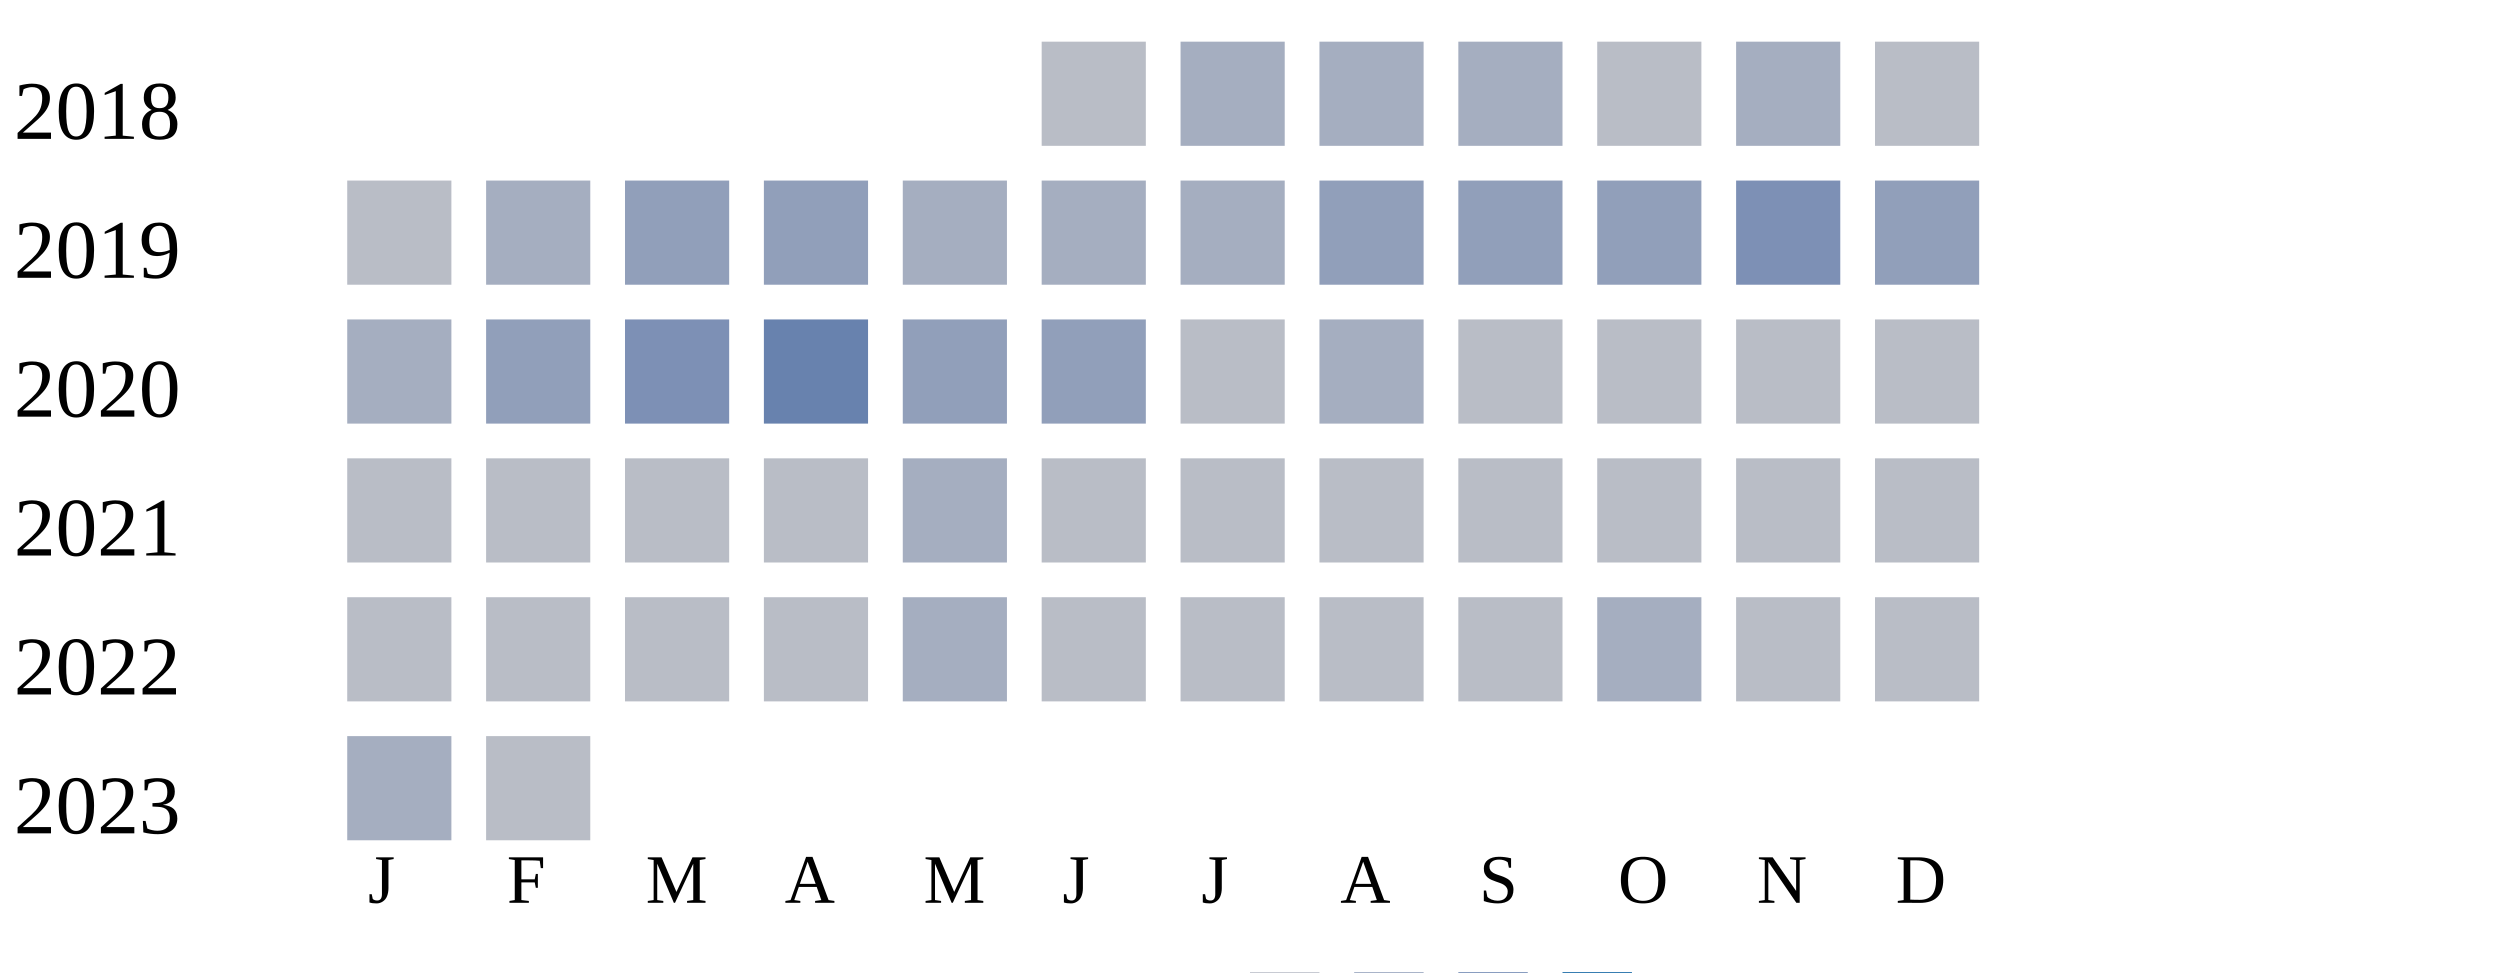
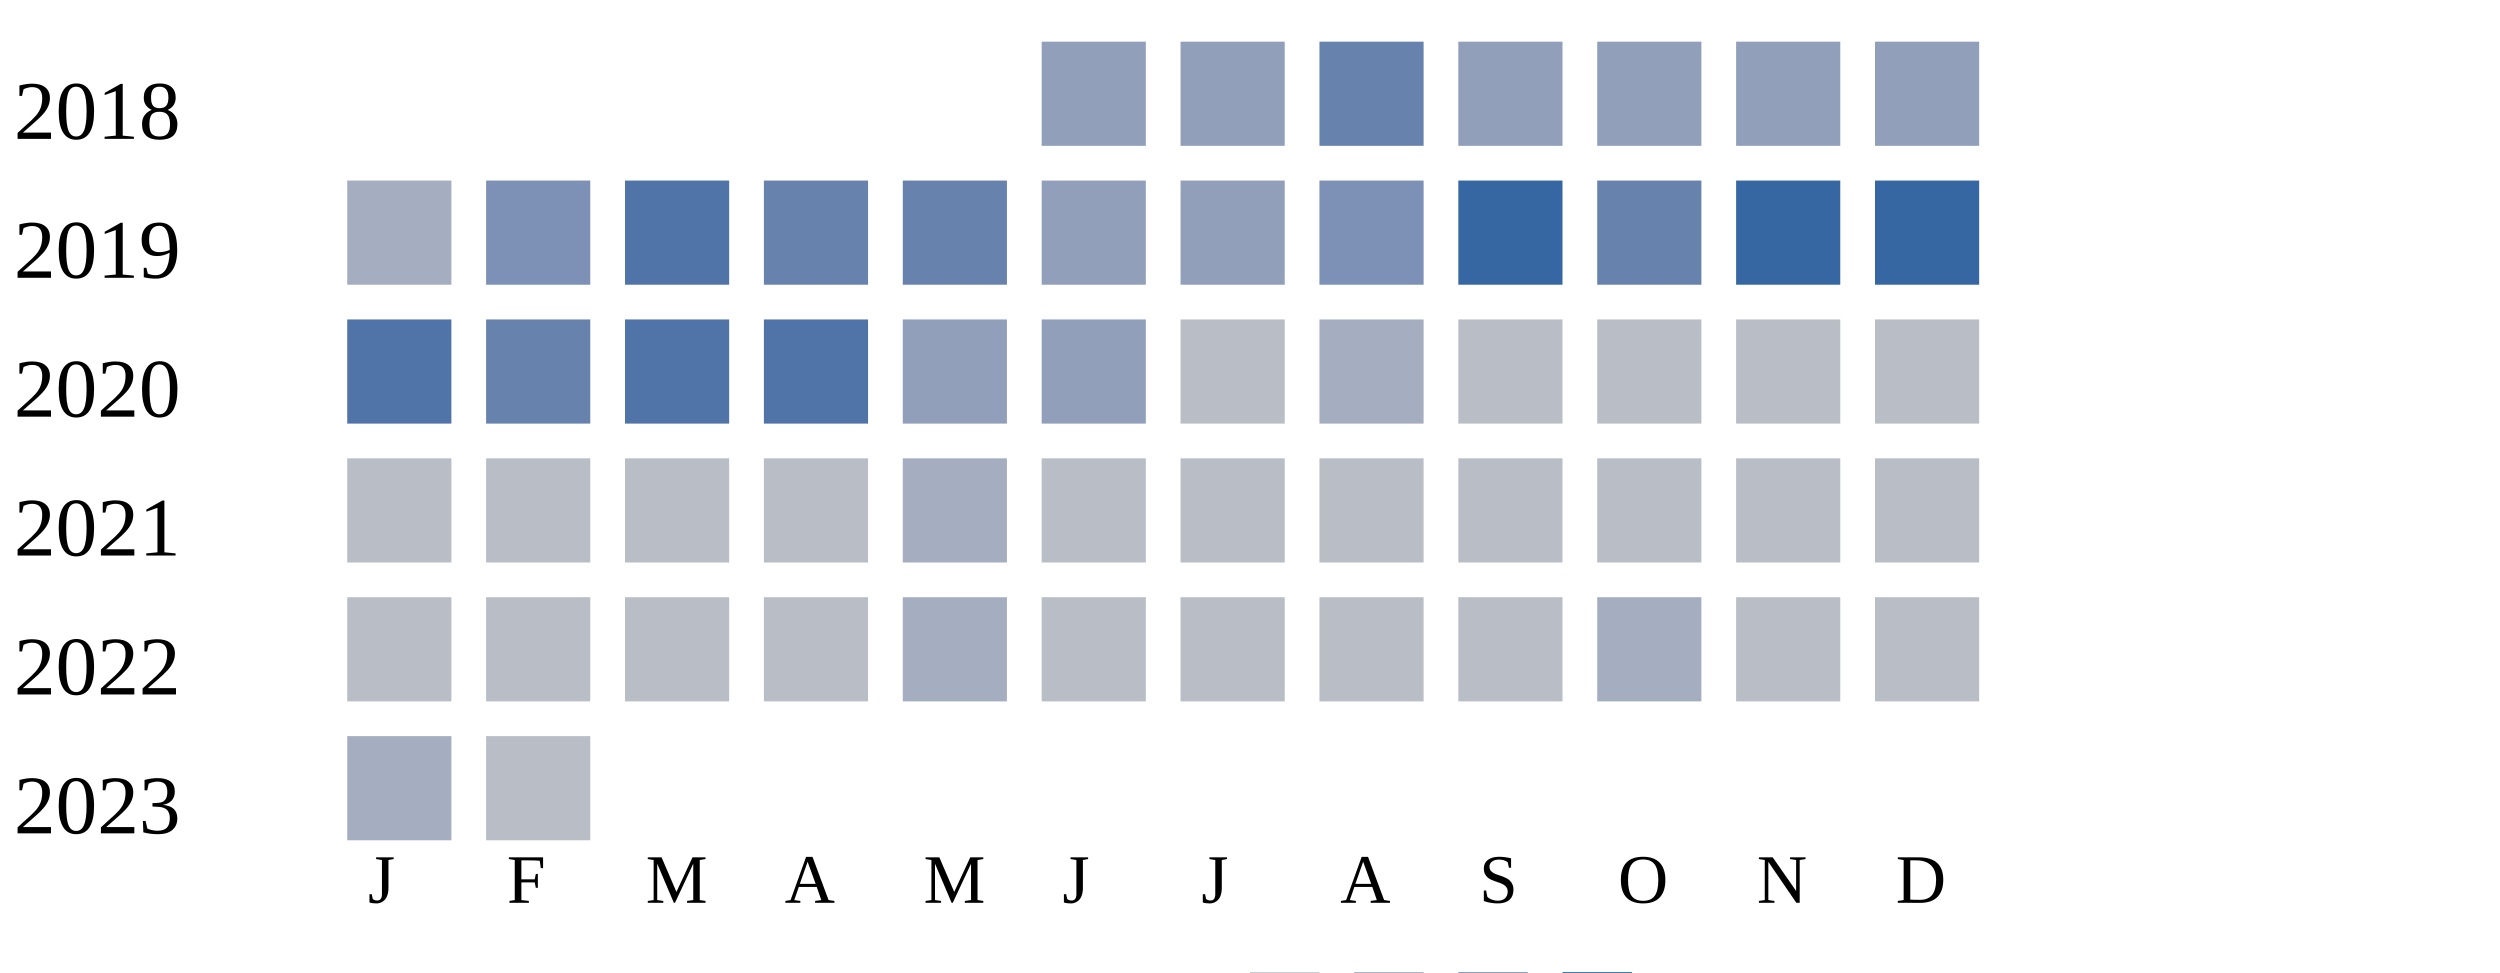
<svg xmlns="http://www.w3.org/2000/svg" width="360" height="140">
  <g transform="translate(0 0)">
    <text x="2" y="20">2018</text>
-     <rect x="150" y="6" width="15" height="15" fill="#b9bdc6" />
-     <rect x="170" y="6" width="15" height="15" fill="#a5aec0" />
-     <rect x="190" y="6" width="15" height="15" fill="#a5aec0" />
-     <rect x="210" y="6" width="15" height="15" fill="#a5aec0" />
-     <rect x="230" y="6" width="15" height="15" fill="#b9bdc6" />
-     <rect x="250" y="6" width="15" height="15" fill="#a5aec0" />
-     <rect x="270" y="6" width="15" height="15" fill="#b9bdc6" />
+     <rect x="150" y="6" width="15" height="15" fill="#919fba" />
+     <rect x="170" y="6" width="15" height="15" fill="#919fba" />
+     <rect x="190" y="6" width="15" height="15" fill="#6882ae" />
+     <rect x="210" y="6" width="15" height="15" fill="#919fba" />
+     <rect x="230" y="6" width="15" height="15" fill="#919fba" />
+     <rect x="250" y="6" width="15" height="15" fill="#919fba" />
+     <rect x="270" y="6" width="15" height="15" fill="#919fba" />
  </g>
  <g transform="translate(0 20)">
    <text x="2" y="20">2019</text>
-     <rect x="50" y="6" width="15" height="15" fill="#b9bdc6" />
-     <rect x="70" y="6" width="15" height="15" fill="#a5aec0" />
-     <rect x="90" y="6" width="15" height="15" fill="#919fba" />
-     <rect x="110" y="6" width="15" height="15" fill="#919fba" />
-     <rect x="130" y="6" width="15" height="15" fill="#a5aec0" />
-     <rect x="150" y="6" width="15" height="15" fill="#a5aec0" />
-     <rect x="170" y="6" width="15" height="15" fill="#a5aec0" />
-     <rect x="190" y="6" width="15" height="15" fill="#919fba" />
-     <rect x="210" y="6" width="15" height="15" fill="#919fba" />
-     <rect x="230" y="6" width="15" height="15" fill="#919fba" />
-     <rect x="250" y="6" width="15" height="15" fill="#7d90b5" />
-     <rect x="270" y="6" width="15" height="15" fill="#919fba" />
+     <rect x="50" y="6" width="15" height="15" fill="#a5aec0" />
+     <rect x="70" y="6" width="15" height="15" fill="#7d90b5" />
+     <rect x="90" y="6" width="15" height="15" fill="#5174a8" />
+     <rect x="110" y="6" width="15" height="15" fill="#6882ae" />
+     <rect x="130" y="6" width="15" height="15" fill="#6882ae" />
+     <rect x="150" y="6" width="15" height="15" fill="#919fba" />
+     <rect x="170" y="6" width="15" height="15" fill="#919fba" />
+     <rect x="190" y="6" width="15" height="15" fill="#7d90b5" />
+     <rect x="210" y="6" width="15" height="15" fill="#3667a2" />
+     <rect x="230" y="6" width="15" height="15" fill="#6882ae" />
+     <rect x="250" y="6" width="15" height="15" fill="#3667a2" />
+     <rect x="270" y="6" width="15" height="15" fill="#3667a2" />
  </g>
  <g transform="translate(0 40)">
    <text x="2" y="20">2020</text>
-     <rect x="50" y="6" width="15" height="15" fill="#a5aec0" />
-     <rect x="70" y="6" width="15" height="15" fill="#919fba" />
-     <rect x="90" y="6" width="15" height="15" fill="#7d90b5" />
-     <rect x="110" y="6" width="15" height="15" fill="#6882ae" />
+     <rect x="50" y="6" width="15" height="15" fill="#5174a8" />
+     <rect x="70" y="6" width="15" height="15" fill="#6882ae" />
+     <rect x="90" y="6" width="15" height="15" fill="#5174a8" />
+     <rect x="110" y="6" width="15" height="15" fill="#5174a8" />
    <rect x="130" y="6" width="15" height="15" fill="#919fba" />
    <rect x="150" y="6" width="15" height="15" fill="#919fba" />
    <rect x="170" y="6" width="15" height="15" fill="#b9bdc6" />
    <rect x="190" y="6" width="15" height="15" fill="#a5aec0" />
    <rect x="210" y="6" width="15" height="15" fill="#b9bdc6" />
    <rect x="230" y="6" width="15" height="15" fill="#b9bdc6" />
    <rect x="250" y="6" width="15" height="15" fill="#b9bdc6" />
    <rect x="270" y="6" width="15" height="15" fill="#b9bdc6" />
  </g>
  <g transform="translate(0 60)">
    <text x="2" y="20">2021</text>
    <rect x="50" y="6" width="15" height="15" fill="#b9bdc6" />
    <rect x="70" y="6" width="15" height="15" fill="#b9bdc6" />
    <rect x="90" y="6" width="15" height="15" fill="#b9bdc6" />
    <rect x="110" y="6" width="15" height="15" fill="#b9bdc6" />
    <rect x="130" y="6" width="15" height="15" fill="#a5aec0" />
    <rect x="150" y="6" width="15" height="15" fill="#b9bdc6" />
    <rect x="170" y="6" width="15" height="15" fill="#b9bdc6" />
    <rect x="190" y="6" width="15" height="15" fill="#b9bdc6" />
    <rect x="210" y="6" width="15" height="15" fill="#b9bdc6" />
    <rect x="230" y="6" width="15" height="15" fill="#b9bdc6" />
    <rect x="250" y="6" width="15" height="15" fill="#b9bdc6" />
    <rect x="270" y="6" width="15" height="15" fill="#b9bdc6" />
  </g>
  <g transform="translate(0 80)">
    <text x="2" y="20">2022</text>
    <rect x="50" y="6" width="15" height="15" fill="#b9bdc6" />
    <rect x="70" y="6" width="15" height="15" fill="#b9bdc6" />
    <rect x="90" y="6" width="15" height="15" fill="#b9bdc6" />
    <rect x="110" y="6" width="15" height="15" fill="#b9bdc6" />
    <rect x="130" y="6" width="15" height="15" fill="#a5aec0" />
    <rect x="150" y="6" width="15" height="15" fill="#b9bdc6" />
    <rect x="170" y="6" width="15" height="15" fill="#b9bdc6" />
    <rect x="190" y="6" width="15" height="15" fill="#b9bdc6" />
    <rect x="210" y="6" width="15" height="15" fill="#b9bdc6" />
    <rect x="230" y="6" width="15" height="15" fill="#a5aec0" />
    <rect x="250" y="6" width="15" height="15" fill="#b9bdc6" />
    <rect x="270" y="6" width="15" height="15" fill="#b9bdc6" />
  </g>
  <g transform="translate(0 100)">
    <text x="2" y="20">2023</text>
    <rect x="50" y="6" width="15" height="15" fill="#a5aec0" />
    <rect x="70" y="6" width="15" height="15" fill="#b9bdc6" />
  </g>
  <text style="font-size: 10px; text-align: center" x="53" y="130">J</text>
  <text style="font-size: 10px; text-align: center" x="73" y="130">F</text>
  <text style="font-size: 10px; text-align: center" x="93" y="130">M</text>
  <text style="font-size: 10px; text-align: center" x="113" y="130">A</text>
  <text style="font-size: 10px; text-align: center" x="133" y="130">M</text>
  <text style="font-size: 10px; text-align: center" x="153" y="130">J</text>
  <text style="font-size: 10px; text-align: center" x="173" y="130">J</text>
  <text style="font-size: 10px; text-align: center" x="193" y="130">A</text>
  <text style="font-size: 10px; text-align: center" x="213" y="130">S</text>
  <text style="font-size: 10px; text-align: center" x="233" y="130">O</text>
  <text style="font-size: 10px; text-align: center" x="253" y="130">N</text>
  <text style="font-size: 10px; text-align: center" x="273" y="130">D</text>
  <text style="font-size: 10px;" x="155" y="149">Less</text>
  <rect fill="#b9bdc6" width="10" height="10" x="180" y="140" />
  <rect fill="#919fba" width="10" height="10" x="195" y="140" />
  <rect fill="#6882ae" width="10" height="10" x="210" y="140" />
  <rect fill="#005a9c" width="10" height="10" x="225" y="140" />
  <text x="240" y="149" style="font-size: 10px;">More</text>
</svg>
